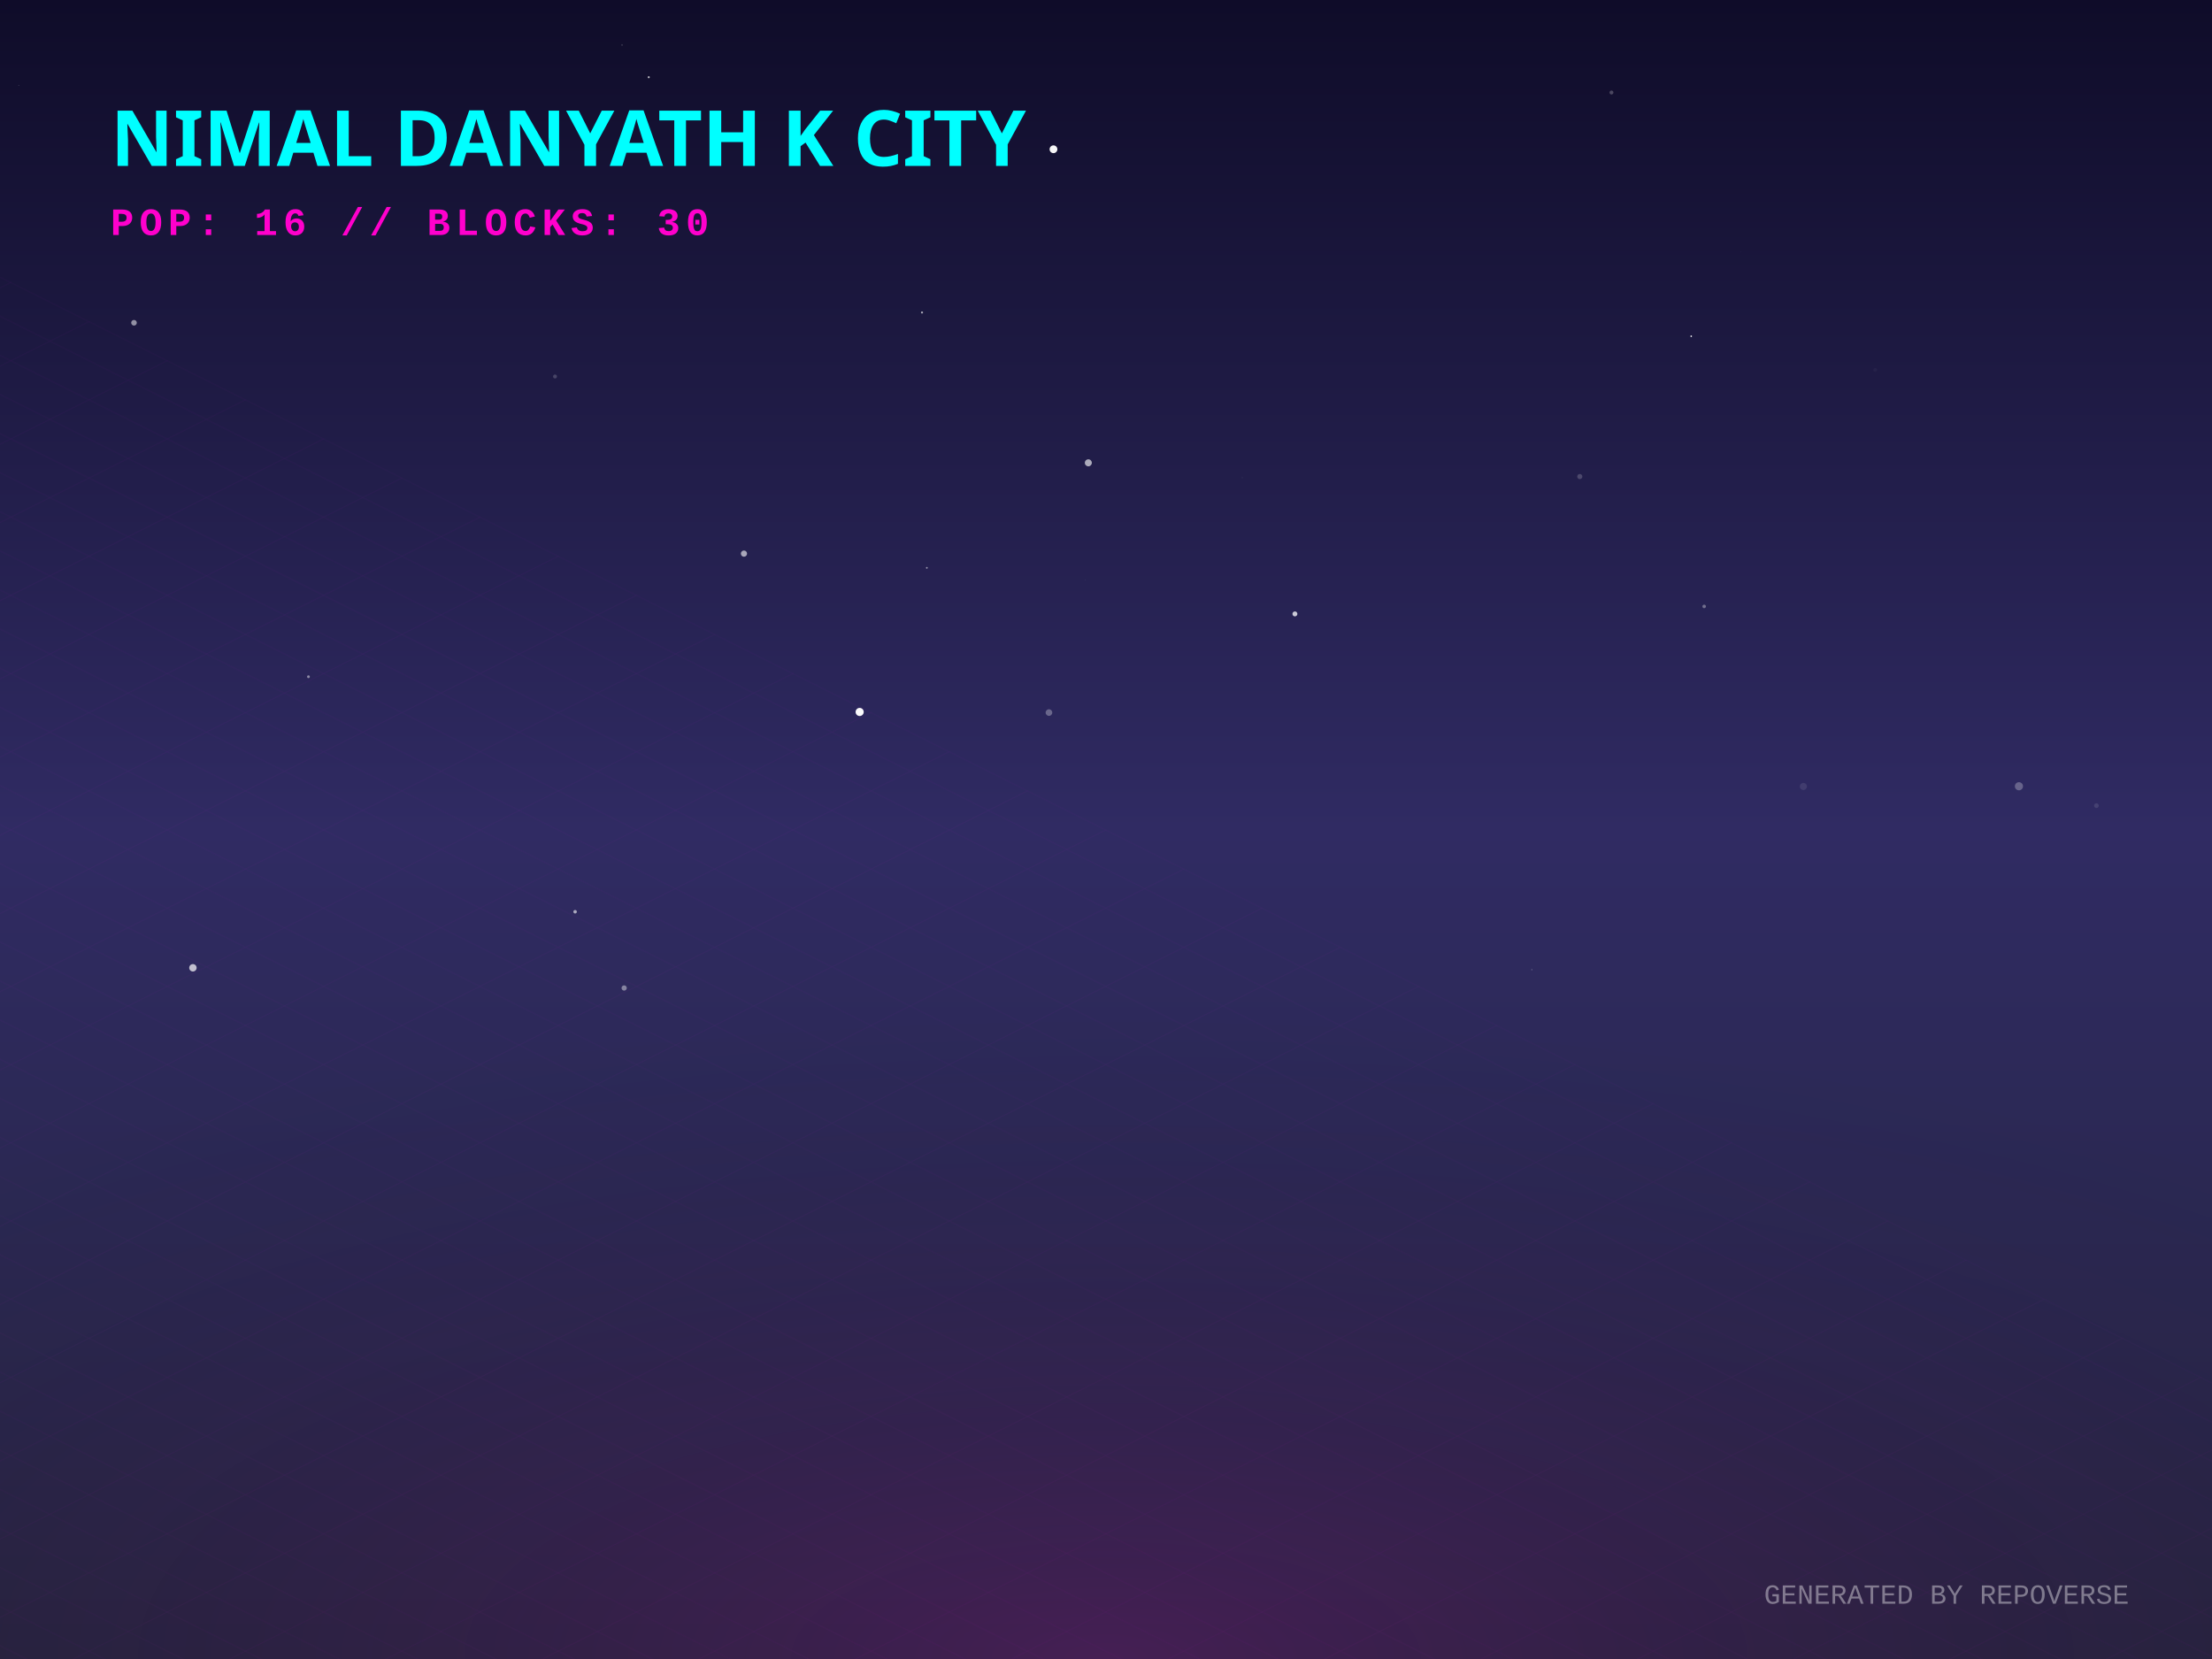
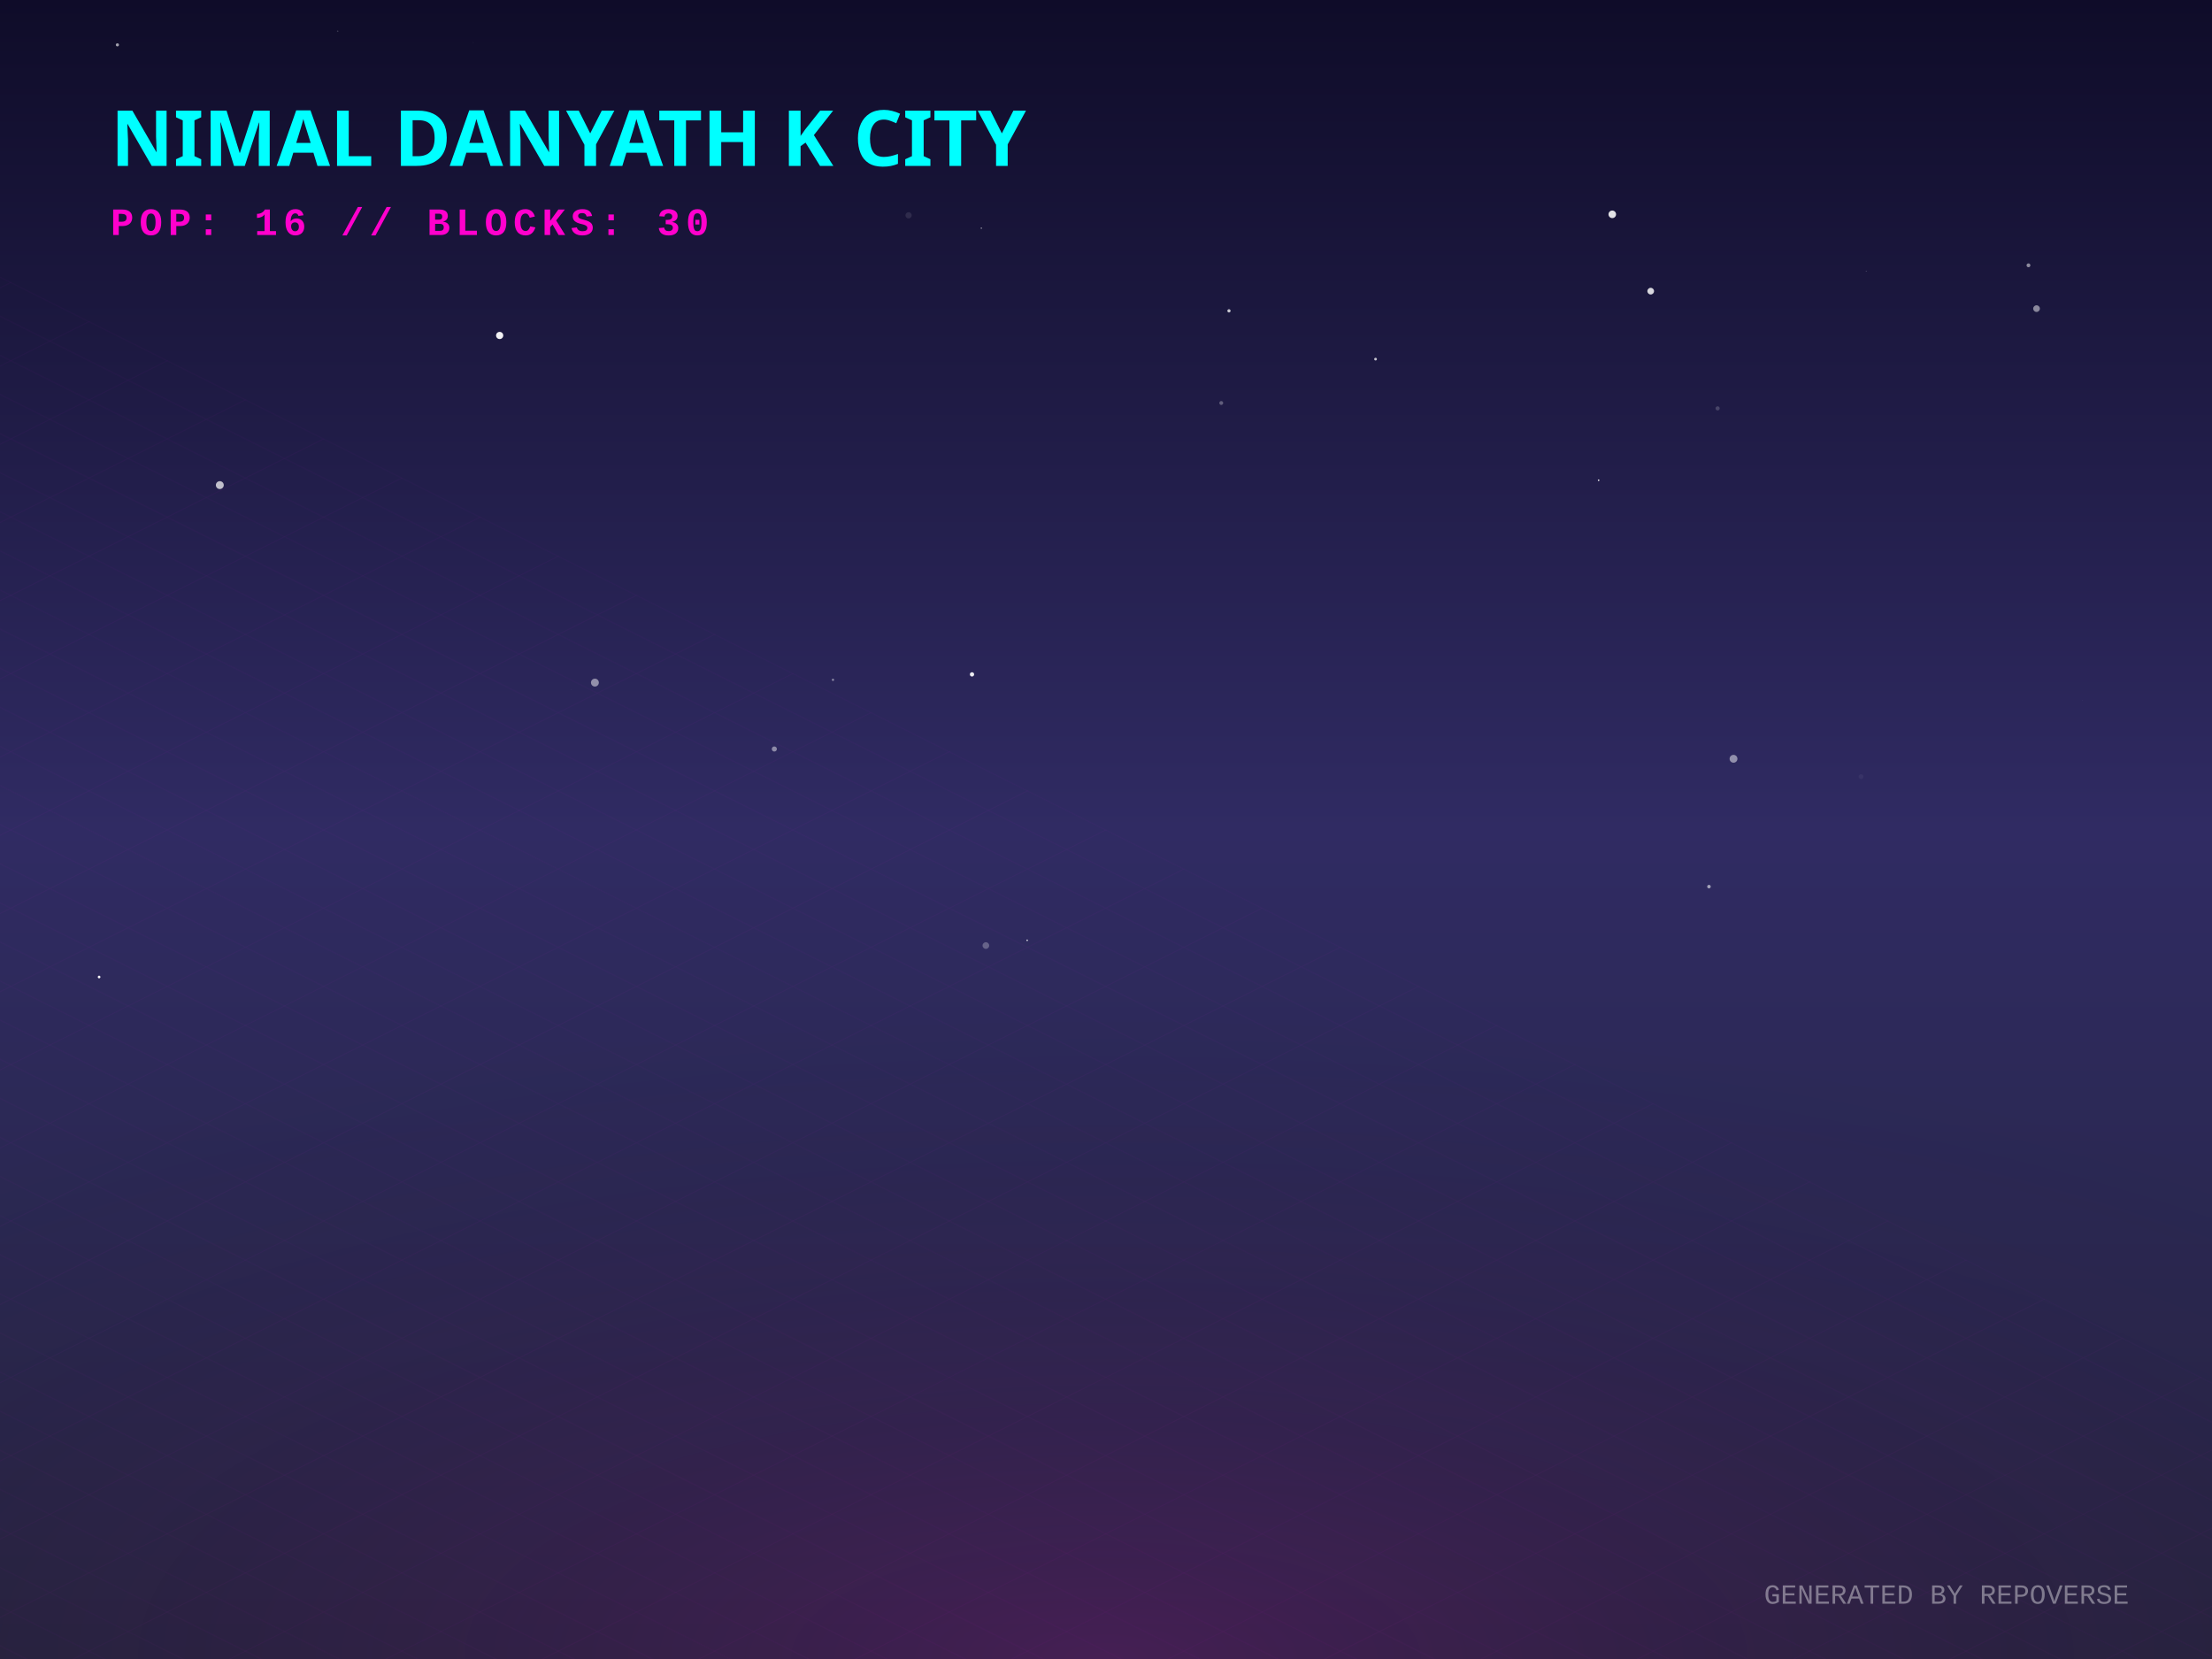
<svg xmlns="http://www.w3.org/2000/svg" width="800" height="600" viewBox="0 0 800 600">
  <defs>
    <linearGradient id="skyGradient" x1="0%" y1="0%" x2="0%" y2="100%">
      <stop offset="0%" stop-color="#0f0c29" />
      <stop offset="50%" stop-color="#302b63" />
      <stop offset="100%" stop-color="#24243e" />
    </linearGradient>
    <pattern id="gridPattern" width="40" height="20" patternUnits="userSpaceOnUse" patternTransform="rotate(0)">
      <path d="M 40 0 L 0 0 0 20" fill="none" stroke="magenta" stroke-width="0.5" opacity="0.2" />
    </pattern>
    <radialGradient id="floorGlow" cx="50%" cy="100%" r="80%">
      <stop offset="0%" stop-color="#ff00cc" stop-opacity="0.15" />
      <stop offset="100%" stop-color="transparent" />
    </radialGradient>
    <linearGradient id="gradLeft-happy" x1="0%" y1="0%" x2="100%" y2="100%">
      <stop offset="0%" stop-color="#FFD700" stop-opacity="0.8" />
      <stop offset="100%" stop-color="#050510" stop-opacity="0.9" />
    </linearGradient>
    <linearGradient id="gradRight-happy" x1="0%" y1="0%" x2="0%" y2="100%">
      <stop offset="0%" stop-color="#FFD700" stop-opacity="0.6" />
      <stop offset="100%" stop-color="#0b0b1a" stop-opacity="0.8" />
    </linearGradient>
    <linearGradient id="gradLeft-focused" x1="0%" y1="0%" x2="100%" y2="100%">
      <stop offset="0%" stop-color="#00FF94" stop-opacity="0.8" />
      <stop offset="100%" stop-color="#050510" stop-opacity="0.9" />
    </linearGradient>
    <linearGradient id="gradRight-focused" x1="0%" y1="0%" x2="0%" y2="100%">
      <stop offset="0%" stop-color="#00FF94" stop-opacity="0.6" />
      <stop offset="100%" stop-color="#0b0b1a" stop-opacity="0.8" />
    </linearGradient>
    <linearGradient id="gradLeft-calm" x1="0%" y1="0%" x2="100%" y2="100%">
      <stop offset="0%" stop-color="#00C2FF" stop-opacity="0.8" />
      <stop offset="100%" stop-color="#050510" stop-opacity="0.9" />
    </linearGradient>
    <linearGradient id="gradRight-calm" x1="0%" y1="0%" x2="0%" y2="100%">
      <stop offset="0%" stop-color="#00C2FF" stop-opacity="0.6" />
      <stop offset="100%" stop-color="#0b0b1a" stop-opacity="0.8" />
    </linearGradient>
    <linearGradient id="gradLeft-stressed" x1="0%" y1="0%" x2="100%" y2="100%">
      <stop offset="0%" stop-color="#FF2A6D" stop-opacity="0.8" />
      <stop offset="100%" stop-color="#050510" stop-opacity="0.9" />
    </linearGradient>
    <linearGradient id="gradRight-stressed" x1="0%" y1="0%" x2="0%" y2="100%">
      <stop offset="0%" stop-color="#FF2A6D" stop-opacity="0.6" />
      <stop offset="100%" stop-color="#0b0b1a" stop-opacity="0.8" />
    </linearGradient>
    <linearGradient id="gradLeft-energetic" x1="0%" y1="0%" x2="100%" y2="100%">
      <stop offset="0%" stop-color="#D300C5" stop-opacity="0.8" />
      <stop offset="100%" stop-color="#050510" stop-opacity="0.9" />
    </linearGradient>
    <linearGradient id="gradRight-energetic" x1="0%" y1="0%" x2="0%" y2="100%">
      <stop offset="0%" stop-color="#D300C5" stop-opacity="0.6" />
      <stop offset="100%" stop-color="#0b0b1a" stop-opacity="0.8" />
    </linearGradient>
  </defs>
  <rect width="100%" height="100%" fill="url(#skyGradient)" />
-   <circle cx="224.974" cy="16.272" r="0.31" fill="white" opacity="0.149" />
-   <circle cx="333.457" cy="113.013" r="0.378" fill="white" opacity="0.622" />
-   <circle cx="310.908" cy="257.492" r="1.469" fill="white" opacity="0.975" />
-   <circle cx="381.004" cy="53.983" r="1.407" fill="white" opacity="0.959" />
-   <circle cx="611.65" cy="121.606" r="0.297" fill="white" opacity="0.951" />
-   <circle cx="379.37" cy="257.715" r="1.194" fill="white" opacity="0.297" />
-   <circle cx="730.175" cy="284.358" r="1.471" fill="white" opacity="0.271" />
-   <circle cx="553.983" cy="350.709" r="0.15" fill="white" opacity="0.632" />
-   <circle cx="652.213" cy="284.436" r="1.281" fill="white" opacity="0.09" />
-   <circle cx="678.191" cy="133.774" r="0.689" fill="white" opacity="0.034" />
-   <circle cx="629.294" cy="180.182" r="0.02" fill="white" opacity="0.474" />
-   <circle cx="571.356" cy="172.355" r="0.929" fill="white" opacity="0.189" />
-   <circle cx="393.613" cy="167.388" r="1.271" fill="white" opacity="0.627" />
-   <circle cx="48.463" cy="116.734" r="1.016" fill="white" opacity="0.523" />
-   <circle cx="449.279" cy="172.787" r="0.108" fill="white" opacity="0.242" />
-   <circle cx="225.736" cy="357.321" r="0.952" fill="white" opacity="0.415" />
-   <circle cx="269.062" cy="200.226" r="1.121" fill="white" opacity="0.604" />
-   <circle cx="758.208" cy="291.369" r="0.85" fill="white" opacity="0.109" />
-   <circle cx="6.756" cy="30.815" r="0.096" fill="white" opacity="0.605" />
-   <circle cx="200.726" cy="136.166" r="0.709" fill="white" opacity="0.187" />
-   <circle cx="335.206" cy="205.367" r="0.316" fill="white" opacity="0.541" />
-   <circle cx="207.995" cy="329.748" r="0.633" fill="white" opacity="0.601" />
-   <circle cx="234.63" cy="27.922" r="0.354" fill="white" opacity="0.754" />
-   <circle cx="582.81" cy="33.459" r="0.706" fill="white" opacity="0.235" />
-   <circle cx="69.771" cy="350.021" r="1.342" fill="white" opacity="0.704" />
-   <circle cx="392.443" cy="209.826" r="0.118" fill="white" opacity="0.13" />
-   <circle cx="111.556" cy="244.747" r="0.503" fill="white" opacity="0.462" />
-   <circle cx="616.337" cy="219.321" r="0.636" fill="white" opacity="0.344" />
-   <circle cx="468.323" cy="222.029" r="0.894" fill="white" opacity="0.758" />
-   <circle cx="629.625" cy="91.104" r="0.047" fill="white" opacity="0.532" />
+   <circle cx="79.497" cy="175.448" r="1.429" fill="white" opacity="0.714" />
+   <circle cx="497.485" cy="129.88" r="0.493" fill="white" opacity="0.741" />
+   <circle cx="597.002" cy="105.297" r="1.208" fill="white" opacity="0.825" />
+   <circle cx="351.537" cy="243.895" r="0.779" fill="white" opacity="0.917" />
+   <circle cx="171.18" cy="15.376" r="0.06" fill="white" opacity="0.547" />
+   <circle cx="35.844" cy="353.343" r="0.479" fill="white" opacity="0.994" />
+   <circle cx="444.476" cy="112.416" r="0.589" fill="white" opacity="0.755" />
+   <circle cx="215.158" cy="246.873" r="1.424" fill="white" opacity="0.486" />
+   <circle cx="578.171" cy="173.682" r="0.287" fill="white" opacity="0.966" />
+   <circle cx="753.062" cy="253.161" r="0.04" fill="white" opacity="0.93" />
+   <circle cx="441.685" cy="145.749" r="0.7" fill="white" opacity="0.295" />
+   <circle cx="673.068" cy="280.88" r="0.862" fill="white" opacity="0.05" />
+   <circle cx="356.556" cy="341.971" r="1.203" fill="white" opacity="0.269" />
+   <circle cx="42.46" cy="16.224" r="0.572" fill="white" opacity="0.6" />
+   <circle cx="328.603" cy="77.872" r="1.133" fill="white" opacity="0.101" />
+   <circle cx="626.949" cy="274.424" r="1.419" fill="white" opacity="0.483" />
+   <circle cx="618.071" cy="320.657" r="0.641" fill="white" opacity="0.563" />
+   <circle cx="621.201" cy="147.691" r="0.746" fill="white" opacity="0.185" />
+   <circle cx="674.919" cy="98.123" r="0.1" fill="white" opacity="0.759" />
+   <circle cx="583.101" cy="77.513" r="1.369" fill="white" opacity="0.872" />
+   <circle cx="736.543" cy="111.618" r="1.207" fill="white" opacity="0.488" />
+   <circle cx="280.046" cy="270.885" r="0.92" fill="white" opacity="0.462" />
+   <circle cx="180.71" cy="121.327" r="1.303" fill="white" opacity="0.94" />
+   <circle cx="371.492" cy="340.082" r="0.292" fill="white" opacity="0.82" />
+   <circle cx="254.54" cy="77.797" r="0.205" fill="white" opacity="0.611" />
+   <circle cx="301.259" cy="245.869" r="0.414" fill="white" opacity="0.455" />
+   <circle cx="122.128" cy="11.291" r="0.275" fill="white" opacity="0.177" />
+   <circle cx="733.623" cy="95.958" r="0.694" fill="white" opacity="0.504" />
+   <circle cx="206.657" cy="249.522" r="0.042" fill="white" opacity="0.58" />
+   <circle cx="354.906" cy="82.526" r="0.21" fill="white" opacity="0.814" />
  <g transform="translate(0, 300) scale(1, 0.5)">
    <rect x="-800" y="0" width="2400" height="1200" fill="url(#gridPattern)" opacity="0.3" transform="rotate(45, 400, 0)" />
  </g>
  <rect x="0" y="300" width="800" height="300" fill="url(#floorGlow)" />
  <g transform="translate(40, 60)">
    <text fill="cyan" font-family="Verdana, sans-serif" font-size="28" font-weight="900" style="text-shadow: 0 0 10px cyan;">NIMAL DANYATH K CITY</text>
    <text y="25" fill="#ff00cc" font-family="Courier New, monospace" font-size="14" font-weight="bold" letter-spacing="2">POP: 16 // BLOCKS: 30</text>
  </g>
  <g transform="translate(0, 50)">
    <a href="https://github.com/nimaldanyathk/repo-verse" target="_blank">
      <g class="building" opacity="0">
        <animate attributeName="opacity" values="0;1" dur="0.8s" begin="0s" fill="freeze" />
        <ellipse cx="400" cy="292.833" rx="22.5" ry="12" fill="black" opacity="0.4" blur="2" />
-         <path d="M 385 192.193 l 0 100.64 l 15 7.5 l 0 -100.64 z" fill="url(#gradLeft-focused)" stroke="none" />
-         <path d="M 415 192.193 l 0 100.64 l -15 7.5 l 0 -100.64 z" fill="url(#gradRight-focused)" stroke="none" />
-         <path d="M 400 184.693 l 15 7.5 l -15 7.5 l -15 -7.5 z" fill="#E0FFF1" fill-opacity="0.9" stroke="none" />
-         <path d="M 385 192.193 l 0 100.64 l 15 7.5 l 0 -100.64 z" fill="none" stroke="#00FF94" stroke-width="0.5" opacity="0.5" />
-         <path d="M 415 192.193 l 0 100.64 l -15 7.5 l 0 -100.64 z" fill="none" stroke="#00FF94" stroke-width="0.5" opacity="0.5" />
+         <path d="M 385 193.553 l 0 99.28 l 15 7.5 l 0 -99.28 z" fill="url(#gradLeft-focused)" stroke="none" />
+         <path d="M 415 193.553 l 0 99.28 l -15 7.5 l 0 -99.28 z" fill="url(#gradRight-focused)" stroke="none" />
+         <path d="M 400 186.053 l 15 7.5 l -15 7.5 l -15 -7.5 z" fill="#E0FFF1" fill-opacity="0.9" stroke="none" />
+         <path d="M 385 193.553 l 0 99.28 l 15 7.5 l 0 -99.28 z" fill="none" stroke="#00FF94" stroke-width="0.5" opacity="0.5" />
+         <path d="M 415 193.553 l 0 99.28 l -15 7.5 l 0 -99.28 z" fill="none" stroke="#00FF94" stroke-width="0.5" opacity="0.5" />
+         <path d="M 404 277.333 l 7 4" stroke="#E0FFF1" stroke-width="2" stroke-opacity="0.6" />
        <path d="M 389 279.333 l 7 -4" stroke="#E0FFF1" stroke-width="2" stroke-opacity="0.4" />
        <path d="M 404 267.333 l 7 4" stroke="#E0FFF1" stroke-width="2" stroke-opacity="0.6" />
+         <path d="M 389 269.333 l 7 -4" stroke="#E0FFF1" stroke-width="2" stroke-opacity="0.4" />
        <path d="M 404 257.333 l 7 4" stroke="#E0FFF1" stroke-width="2" stroke-opacity="0.6" />
        <path d="M 389 259.333 l 7 -4" stroke="#E0FFF1" stroke-width="2" stroke-opacity="0.4" />
        <path d="M 404 247.333 l 7 4" stroke="#E0FFF1" stroke-width="2" stroke-opacity="0.6" />
+         <path d="M 389 249.333 l 7 -4" stroke="#E0FFF1" stroke-width="2" stroke-opacity="0.4" />
        <path d="M 404 237.333 l 7 4" stroke="#E0FFF1" stroke-width="2" stroke-opacity="0.6" />
        <path d="M 389 239.333 l 7 -4" stroke="#E0FFF1" stroke-width="2" stroke-opacity="0.4" />
+         <path d="M 404 227.333 l 7 4" stroke="#E0FFF1" stroke-width="2" stroke-opacity="0.6" />
        <path d="M 389 229.333 l 7 -4" stroke="#E0FFF1" stroke-width="2" stroke-opacity="0.4" />
        <path d="M 404 217.333 l 7 4" stroke="#E0FFF1" stroke-width="2" stroke-opacity="0.6" />
+         <path d="M 389 219.333 l 7 -4" stroke="#E0FFF1" stroke-width="2" stroke-opacity="0.4" />
        <path d="M 404 207.333 l 7 4" stroke="#E0FFF1" stroke-width="2" stroke-opacity="0.6" />
        <path d="M 389 209.333 l 7 -4" stroke="#E0FFF1" stroke-width="2" stroke-opacity="0.4" />
-         <line x1="400" y1="184.693" x2="400" y2="164.693" stroke="#E0FFF1" stroke-width="1.5" />
-         <circle cx="400" cy="164.693" r="1.5" fill="white">
-           <animate attributeName="opacity" values="0.2;1;0.2" dur="1.704s" repeatCount="indefinite" />
+         <line x1="400" y1="186.053" x2="400" y2="166.053" stroke="#E0FFF1" stroke-width="1.5" />
+         <circle cx="400" cy="166.053" r="1.5" fill="white">
+           <animate attributeName="opacity" values="0.2;1;0.2" dur="1.129s" repeatCount="indefinite" />
        </circle>
      </g>
    </a>
    <a href="https://github.com/nimaldanyathk/Semicolon-Embedded-C-Project" target="_blank">
      <g class="building" opacity="0">
        <animate attributeName="opacity" values="0;1" dur="0.8s" begin="0.05s" fill="freeze" />
        <ellipse cx="424" cy="302.913" rx="16.74" ry="8.928" fill="black" opacity="0.4" blur="2" />
        <path d="M 412.84 273.033 l 0 29.88 l 11.16 5.58 l 0 -29.88 z" fill="url(#gradLeft-focused)" stroke="none" />
        <path d="M 435.16 273.033 l 0 29.88 l -11.16 5.58 l 0 -29.88 z" fill="url(#gradRight-focused)" stroke="none" />
        <path d="M 424 267.453 l 11.16 5.58 l -11.16 5.58 l -11.16 -5.58 z" fill="#E0FFF1" fill-opacity="0.9" stroke="none" />
        <path d="M 412.84 273.033 l 0 29.88 l 11.16 5.58 l 0 -29.88 z" fill="none" stroke="#00FF94" stroke-width="0.5" opacity="0.5" />
        <path d="M 435.16 273.033 l 0 29.88 l -11.16 5.58 l 0 -29.88 z" fill="none" stroke="#00FF94" stroke-width="0.5" opacity="0.5" />
      </g>
    </a>
    <a href="https://github.com/nimaldanyathk/Discrete_Mathematics_Algorithms" target="_blank">
      <g class="building" opacity="0">
        <animate attributeName="opacity" values="0;1" dur="0.8s" begin="0.1s" fill="freeze" />
        <ellipse cx="376" cy="301.136" rx="11.408" ry="6.084" fill="black" opacity="0.4" blur="2" />
        <path d="M 368.395 281.136 l 0 20 l 7.605 3.803 l 0 -20 z" fill="url(#gradLeft-calm)" stroke="none" />
        <path d="M 383.605 281.136 l 0 20 l -7.605 3.803 l 0 -20 z" fill="url(#gradRight-calm)" stroke="none" />
        <path d="M 376 277.333 l 7.605 3.803 l -7.605 3.803 l -7.605 -3.803 z" fill="#D1F4FF" fill-opacity="0.9" stroke="none" />
        <path d="M 368.395 281.136 l 0 20 l 7.605 3.803 l 0 -20 z" fill="none" stroke="#00C2FF" stroke-width="0.5" opacity="0.5" />
        <path d="M 383.605 281.136 l 0 20 l -7.605 3.803 l 0 -20 z" fill="none" stroke="#00C2FF" stroke-width="0.5" opacity="0.5" />
      </g>
    </a>
    <a href="https://github.com/nimaldanyathk/sparkd" target="_blank">
      <g class="building" opacity="0">
        <animate attributeName="opacity" values="0;1" dur="0.8s" begin="0.15s" fill="freeze" />
        <ellipse cx="448" cy="316.833" rx="22.5" ry="12" fill="black" opacity="0.4" blur="2" />
        <path d="M 433 248.473 l 0 68.36 l 15 7.5 l 0 -68.36 z" fill="url(#gradLeft-calm)" stroke="none" />
        <path d="M 463 248.473 l 0 68.36 l -15 7.5 l 0 -68.36 z" fill="url(#gradRight-calm)" stroke="none" />
        <path d="M 448 240.973 l 15 7.5 l -15 7.5 l -15 -7.5 z" fill="#D1F4FF" fill-opacity="0.9" stroke="none" />
        <path d="M 433 248.473 l 0 68.36 l 15 7.5 l 0 -68.36 z" fill="none" stroke="#00C2FF" stroke-width="0.5" opacity="0.5" />
        <path d="M 463 248.473 l 0 68.36 l -15 7.5 l 0 -68.36 z" fill="none" stroke="#00C2FF" stroke-width="0.5" opacity="0.5" />
-         <path d="M 452 301.333 l 7 4" stroke="#D1F4FF" stroke-width="2" stroke-opacity="0.6" />
        <path d="M 437 303.333 l 7 -4" stroke="#D1F4FF" stroke-width="2" stroke-opacity="0.4" />
-         <path d="M 452 291.333 l 7 4" stroke="#D1F4FF" stroke-width="2" stroke-opacity="0.6" />
+         <path d="M 437 293.333 l 7 -4" stroke="#D1F4FF" stroke-width="2" stroke-opacity="0.4" />
        <path d="M 452 281.333 l 7 4" stroke="#D1F4FF" stroke-width="2" stroke-opacity="0.6" />
-         <path d="M 437 283.333 l 7 -4" stroke="#D1F4FF" stroke-width="2" stroke-opacity="0.4" />
        <path d="M 452 271.333 l 7 4" stroke="#D1F4FF" stroke-width="2" stroke-opacity="0.6" />
+         <path d="M 437 273.333 l 7 -4" stroke="#D1F4FF" stroke-width="2" stroke-opacity="0.4" />
        <path d="M 452 261.333 l 7 4" stroke="#D1F4FF" stroke-width="2" stroke-opacity="0.6" />
        <path d="M 437 263.333 l 7 -4" stroke="#D1F4FF" stroke-width="2" stroke-opacity="0.4" />
      </g>
    </a>
    <a href="https://github.com/nimaldanyathk/Linear_Algebra_Matlab" target="_blank">
      <g class="building" opacity="0">
        <animate attributeName="opacity" values="0;1" dur="0.8s" begin="0.2s" fill="freeze" />
        <ellipse cx="400" cy="316.833" rx="22.5" ry="12" fill="black" opacity="0.4" blur="2" />
        <path d="M 385 150.113 l 0 166.72 l 15 7.5 l 0 -166.72 z" fill="url(#gradLeft-stressed)" stroke="none" />
        <path d="M 415 150.113 l 0 166.72 l -15 7.5 l 0 -166.72 z" fill="url(#gradRight-stressed)" stroke="none" />
        <path d="M 400 142.613 l 15 7.5 l -15 7.5 l -15 -7.5 z" fill="#FFD1E0" fill-opacity="0.9" stroke="none" />
        <path d="M 385 150.113 l 0 166.72 l 15 7.5 l 0 -166.72 z" fill="none" stroke="#FF2A6D" stroke-width="0.5" opacity="0.5" />
        <path d="M 415 150.113 l 0 166.72 l -15 7.5 l 0 -166.72 z" fill="none" stroke="#FF2A6D" stroke-width="0.5" opacity="0.5" />
        <path d="M 404 301.333 l 7 4" stroke="#FFD1E0" stroke-width="2" stroke-opacity="0.6" />
        <path d="M 389 303.333 l 7 -4" stroke="#FFD1E0" stroke-width="2" stroke-opacity="0.4" />
        <path d="M 404 291.333 l 7 4" stroke="#FFD1E0" stroke-width="2" stroke-opacity="0.6" />
        <path d="M 389 293.333 l 7 -4" stroke="#FFD1E0" stroke-width="2" stroke-opacity="0.4" />
-         <path d="M 404 281.333 l 7 4" stroke="#FFD1E0" stroke-width="2" stroke-opacity="0.6" />
        <path d="M 389 283.333 l 7 -4" stroke="#FFD1E0" stroke-width="2" stroke-opacity="0.4" />
+         <path d="M 404 271.333 l 7 4" stroke="#FFD1E0" stroke-width="2" stroke-opacity="0.6" />
        <path d="M 389 273.333 l 7 -4" stroke="#FFD1E0" stroke-width="2" stroke-opacity="0.4" />
        <path d="M 389 263.333 l 7 -4" stroke="#FFD1E0" stroke-width="2" stroke-opacity="0.4" />
        <path d="M 404 251.333 l 7 4" stroke="#FFD1E0" stroke-width="2" stroke-opacity="0.6" />
        <path d="M 389 253.333 l 7 -4" stroke="#FFD1E0" stroke-width="2" stroke-opacity="0.4" />
        <path d="M 404 241.333 l 7 4" stroke="#FFD1E0" stroke-width="2" stroke-opacity="0.6" />
-         <path d="M 404 231.333 l 7 4" stroke="#FFD1E0" stroke-width="2" stroke-opacity="0.6" />
-         <path d="M 389 233.333 l 7 -4" stroke="#FFD1E0" stroke-width="2" stroke-opacity="0.4" />
-         <path d="M 404 221.333 l 7 4" stroke="#FFD1E0" stroke-width="2" stroke-opacity="0.6" />
+         <path d="M 389 243.333 l 7 -4" stroke="#FFD1E0" stroke-width="2" stroke-opacity="0.4" />
        <path d="M 389 223.333 l 7 -4" stroke="#FFD1E0" stroke-width="2" stroke-opacity="0.4" />
-         <path d="M 404 211.333 l 7 4" stroke="#FFD1E0" stroke-width="2" stroke-opacity="0.6" />
        <path d="M 389 213.333 l 7 -4" stroke="#FFD1E0" stroke-width="2" stroke-opacity="0.4" />
        <path d="M 404 201.333 l 7 4" stroke="#FFD1E0" stroke-width="2" stroke-opacity="0.6" />
-         <path d="M 389 203.333 l 7 -4" stroke="#FFD1E0" stroke-width="2" stroke-opacity="0.4" />
        <path d="M 404 191.333 l 7 4" stroke="#FFD1E0" stroke-width="2" stroke-opacity="0.6" />
+         <path d="M 389 193.333 l 7 -4" stroke="#FFD1E0" stroke-width="2" stroke-opacity="0.4" />
        <path d="M 404 181.333 l 7 4" stroke="#FFD1E0" stroke-width="2" stroke-opacity="0.6" />
        <path d="M 389 183.333 l 7 -4" stroke="#FFD1E0" stroke-width="2" stroke-opacity="0.4" />
+         <path d="M 404 171.333 l 7 4" stroke="#FFD1E0" stroke-width="2" stroke-opacity="0.6" />
        <path d="M 389 173.333 l 7 -4" stroke="#FFD1E0" stroke-width="2" stroke-opacity="0.4" />
        <path d="M 404 161.333 l 7 4" stroke="#FFD1E0" stroke-width="2" stroke-opacity="0.6" />
        <path d="M 389 163.333 l 7 -4" stroke="#FFD1E0" stroke-width="2" stroke-opacity="0.4" />
      </g>
    </a>
    <a href="https://github.com/nimaldanyathk/E-HealthCare-Management-System" target="_blank">
      <g class="building" opacity="0">
        <animate attributeName="opacity" values="0;1" dur="0.8s" begin="0.25s" fill="freeze" />
        <ellipse cx="352" cy="316.833" rx="22.5" ry="12" fill="black" opacity="0.4" blur="2" />
        <path d="M 337 277.553 l 0 39.28 l 15 7.5 l 0 -39.28 z" fill="url(#gradLeft-energetic)" stroke="none" />
        <path d="M 367 277.553 l 0 39.28 l -15 7.5 l 0 -39.28 z" fill="url(#gradRight-energetic)" stroke="none" />
        <path d="M 352 270.053 l 15 7.5 l -15 7.5 l -15 -7.5 z" fill="#FAD7FA" fill-opacity="0.9" stroke="none" />
        <path d="M 337 277.553 l 0 39.28 l 15 7.5 l 0 -39.28 z" fill="none" stroke="#D300C5" stroke-width="0.5" opacity="0.5" />
        <path d="M 367 277.553 l 0 39.28 l -15 7.5 l 0 -39.28 z" fill="none" stroke="#D300C5" stroke-width="0.5" opacity="0.5" />
      </g>
    </a>
    <a href="https://github.com/nimaldanyathk/TheInspirationalBoat" target="_blank">
      <g class="building" opacity="0">
        <animate attributeName="opacity" values="0;1" dur="0.8s" begin="0.3s" fill="freeze" />
        <ellipse cx="472" cy="328.833" rx="22.5" ry="12" fill="black" opacity="0.4" blur="2" />
        <path d="M 457 118.833 l 0 210 l 15 7.5 l 0 -210 z" fill="url(#gradLeft-stressed)" stroke="none" />
        <path d="M 487 118.833 l 0 210 l -15 7.5 l 0 -210 z" fill="url(#gradRight-stressed)" stroke="none" />
        <path d="M 472 111.333 l 15 7.5 l -15 7.5 l -15 -7.5 z" fill="#FFD1E0" fill-opacity="0.9" stroke="none" />
        <path d="M 457 118.833 l 0 210 l 15 7.5 l 0 -210 z" fill="none" stroke="#FF2A6D" stroke-width="0.5" opacity="0.5" />
        <path d="M 487 118.833 l 0 210 l -15 7.5 l 0 -210 z" fill="none" stroke="#FF2A6D" stroke-width="0.5" opacity="0.5" />
        <path d="M 476 313.333 l 7 4" stroke="#FFD1E0" stroke-width="2" stroke-opacity="0.6" />
        <path d="M 461 315.333 l 7 -4" stroke="#FFD1E0" stroke-width="2" stroke-opacity="0.4" />
+         <path d="M 476 303.333 l 7 4" stroke="#FFD1E0" stroke-width="2" stroke-opacity="0.6" />
        <path d="M 476 293.333 l 7 4" stroke="#FFD1E0" stroke-width="2" stroke-opacity="0.6" />
-         <path d="M 476 283.333 l 7 4" stroke="#FFD1E0" stroke-width="2" stroke-opacity="0.6" />
+         <path d="M 461 295.333 l 7 -4" stroke="#FFD1E0" stroke-width="2" stroke-opacity="0.4" />
        <path d="M 461 285.333 l 7 -4" stroke="#FFD1E0" stroke-width="2" stroke-opacity="0.4" />
        <path d="M 476 273.333 l 7 4" stroke="#FFD1E0" stroke-width="2" stroke-opacity="0.6" />
        <path d="M 461 275.333 l 7 -4" stroke="#FFD1E0" stroke-width="2" stroke-opacity="0.4" />
-         <path d="M 461 265.333 l 7 -4" stroke="#FFD1E0" stroke-width="2" stroke-opacity="0.4" />
+         <path d="M 476 263.333 l 7 4" stroke="#FFD1E0" stroke-width="2" stroke-opacity="0.6" />
+         <path d="M 476 253.333 l 7 4" stroke="#FFD1E0" stroke-width="2" stroke-opacity="0.6" />
+         <path d="M 461 255.333 l 7 -4" stroke="#FFD1E0" stroke-width="2" stroke-opacity="0.4" />
        <path d="M 476 243.333 l 7 4" stroke="#FFD1E0" stroke-width="2" stroke-opacity="0.6" />
        <path d="M 461 245.333 l 7 -4" stroke="#FFD1E0" stroke-width="2" stroke-opacity="0.4" />
        <path d="M 476 233.333 l 7 4" stroke="#FFD1E0" stroke-width="2" stroke-opacity="0.6" />
        <path d="M 461 235.333 l 7 -4" stroke="#FFD1E0" stroke-width="2" stroke-opacity="0.4" />
-         <path d="M 476 223.333 l 7 4" stroke="#FFD1E0" stroke-width="2" stroke-opacity="0.6" />
-         <path d="M 461 225.333 l 7 -4" stroke="#FFD1E0" stroke-width="2" stroke-opacity="0.4" />
-         <path d="M 476 213.333 l 7 4" stroke="#FFD1E0" stroke-width="2" stroke-opacity="0.6" />
        <path d="M 461 215.333 l 7 -4" stroke="#FFD1E0" stroke-width="2" stroke-opacity="0.4" />
+         <path d="M 476 203.333 l 7 4" stroke="#FFD1E0" stroke-width="2" stroke-opacity="0.6" />
        <path d="M 461 205.333 l 7 -4" stroke="#FFD1E0" stroke-width="2" stroke-opacity="0.4" />
        <path d="M 476 193.333 l 7 4" stroke="#FFD1E0" stroke-width="2" stroke-opacity="0.6" />
        <path d="M 461 195.333 l 7 -4" stroke="#FFD1E0" stroke-width="2" stroke-opacity="0.4" />
-         <path d="M 476 183.333 l 7 4" stroke="#FFD1E0" stroke-width="2" stroke-opacity="0.6" />
+         <path d="M 461 185.333 l 7 -4" stroke="#FFD1E0" stroke-width="2" stroke-opacity="0.4" />
        <path d="M 461 175.333 l 7 -4" stroke="#FFD1E0" stroke-width="2" stroke-opacity="0.4" />
        <path d="M 476 163.333 l 7 4" stroke="#FFD1E0" stroke-width="2" stroke-opacity="0.6" />
+         <path d="M 461 165.333 l 7 -4" stroke="#FFD1E0" stroke-width="2" stroke-opacity="0.4" />
        <path d="M 476 153.333 l 7 4" stroke="#FFD1E0" stroke-width="2" stroke-opacity="0.6" />
        <path d="M 461 155.333 l 7 -4" stroke="#FFD1E0" stroke-width="2" stroke-opacity="0.4" />
+         <path d="M 476 143.333 l 7 4" stroke="#FFD1E0" stroke-width="2" stroke-opacity="0.6" />
        <path d="M 461 145.333 l 7 -4" stroke="#FFD1E0" stroke-width="2" stroke-opacity="0.4" />
        <path d="M 476 133.333 l 7 4" stroke="#FFD1E0" stroke-width="2" stroke-opacity="0.6" />
-         <path d="M 461 125.333 l 7 -4" stroke="#FFD1E0" stroke-width="2" stroke-opacity="0.4" />
+         <path d="M 461 135.333 l 7 -4" stroke="#FFD1E0" stroke-width="2" stroke-opacity="0.4" />
      </g>
    </a>
    <a href="https://github.com/nimaldanyathk/nimaldanyathk" target="_blank">
      <g class="building" opacity="0">
        <animate attributeName="opacity" values="0;1" dur="0.8s" begin="0.35s" fill="freeze" />
        <ellipse cx="424" cy="328.833" rx="22.5" ry="12" fill="black" opacity="0.4" blur="2" />
        <path d="M 409 123.833 l 0 205 l 15 7.5 l 0 -205 z" fill="url(#gradLeft-calm)" stroke="none" />
        <path d="M 439 123.833 l 0 205 l -15 7.5 l 0 -205 z" fill="url(#gradRight-calm)" stroke="none" />
        <path d="M 424 116.333 l 15 7.5 l -15 7.5 l -15 -7.5 z" fill="#D1F4FF" fill-opacity="0.9" stroke="none" />
        <path d="M 409 123.833 l 0 205 l 15 7.5 l 0 -205 z" fill="none" stroke="#00C2FF" stroke-width="0.5" opacity="0.5" />
        <path d="M 439 123.833 l 0 205 l -15 7.5 l 0 -205 z" fill="none" stroke="#00C2FF" stroke-width="0.5" opacity="0.5" />
        <path d="M 428 313.333 l 7 4" stroke="#D1F4FF" stroke-width="2" stroke-opacity="0.6" />
-         <path d="M 428 303.333 l 7 4" stroke="#D1F4FF" stroke-width="2" stroke-opacity="0.6" />
+         <path d="M 413 315.333 l 7 -4" stroke="#D1F4FF" stroke-width="2" stroke-opacity="0.4" />
        <path d="M 413 305.333 l 7 -4" stroke="#D1F4FF" stroke-width="2" stroke-opacity="0.4" />
        <path d="M 428 293.333 l 7 4" stroke="#D1F4FF" stroke-width="2" stroke-opacity="0.6" />
-         <path d="M 428 283.333 l 7 4" stroke="#D1F4FF" stroke-width="2" stroke-opacity="0.6" />
+         <path d="M 413 295.333 l 7 -4" stroke="#D1F4FF" stroke-width="2" stroke-opacity="0.4" />
        <path d="M 413 285.333 l 7 -4" stroke="#D1F4FF" stroke-width="2" stroke-opacity="0.4" />
-         <path d="M 428 273.333 l 7 4" stroke="#D1F4FF" stroke-width="2" stroke-opacity="0.6" />
        <path d="M 413 275.333 l 7 -4" stroke="#D1F4FF" stroke-width="2" stroke-opacity="0.4" />
-         <path d="M 428 263.333 l 7 4" stroke="#D1F4FF" stroke-width="2" stroke-opacity="0.6" />
-         <path d="M 413 265.333 l 7 -4" stroke="#D1F4FF" stroke-width="2" stroke-opacity="0.4" />
        <path d="M 428 253.333 l 7 4" stroke="#D1F4FF" stroke-width="2" stroke-opacity="0.6" />
-         <path d="M 413 255.333 l 7 -4" stroke="#D1F4FF" stroke-width="2" stroke-opacity="0.4" />
        <path d="M 428 243.333 l 7 4" stroke="#D1F4FF" stroke-width="2" stroke-opacity="0.6" />
        <path d="M 413 245.333 l 7 -4" stroke="#D1F4FF" stroke-width="2" stroke-opacity="0.4" />
-         <path d="M 428 233.333 l 7 4" stroke="#D1F4FF" stroke-width="2" stroke-opacity="0.6" />
        <path d="M 413 235.333 l 7 -4" stroke="#D1F4FF" stroke-width="2" stroke-opacity="0.4" />
-         <path d="M 428 223.333 l 7 4" stroke="#D1F4FF" stroke-width="2" stroke-opacity="0.6" />
        <path d="M 413 225.333 l 7 -4" stroke="#D1F4FF" stroke-width="2" stroke-opacity="0.4" />
        <path d="M 428 213.333 l 7 4" stroke="#D1F4FF" stroke-width="2" stroke-opacity="0.6" />
-         <path d="M 413 215.333 l 7 -4" stroke="#D1F4FF" stroke-width="2" stroke-opacity="0.4" />
        <path d="M 428 203.333 l 7 4" stroke="#D1F4FF" stroke-width="2" stroke-opacity="0.6" />
        <path d="M 428 193.333 l 7 4" stroke="#D1F4FF" stroke-width="2" stroke-opacity="0.6" />
-         <path d="M 413 195.333 l 7 -4" stroke="#D1F4FF" stroke-width="2" stroke-opacity="0.4" />
+         <path d="M 413 185.333 l 7 -4" stroke="#D1F4FF" stroke-width="2" stroke-opacity="0.4" />
        <path d="M 413 175.333 l 7 -4" stroke="#D1F4FF" stroke-width="2" stroke-opacity="0.4" />
-         <path d="M 428 163.333 l 7 4" stroke="#D1F4FF" stroke-width="2" stroke-opacity="0.6" />
+         <path d="M 413 165.333 l 7 -4" stroke="#D1F4FF" stroke-width="2" stroke-opacity="0.4" />
        <path d="M 428 153.333 l 7 4" stroke="#D1F4FF" stroke-width="2" stroke-opacity="0.6" />
-         <path d="M 413 155.333 l 7 -4" stroke="#D1F4FF" stroke-width="2" stroke-opacity="0.4" />
+         <path d="M 428 143.333 l 7 4" stroke="#D1F4FF" stroke-width="2" stroke-opacity="0.6" />
+         <path d="M 413 145.333 l 7 -4" stroke="#D1F4FF" stroke-width="2" stroke-opacity="0.4" />
        <path d="M 428 133.333 l 7 4" stroke="#D1F4FF" stroke-width="2" stroke-opacity="0.6" />
        <path d="M 413 135.333 l 7 -4" stroke="#D1F4FF" stroke-width="2" stroke-opacity="0.4" />
      </g>
    </a>
    <a href="https://github.com/nimaldanyathk/react-bits" target="_blank">
      <g class="building" opacity="0">
        <animate attributeName="opacity" values="0;1" dur="0.8s" begin="0.4s" fill="freeze" />
        <ellipse cx="376" cy="328.833" rx="22.5" ry="12" fill="black" opacity="0.4" blur="2" />
        <path d="M 361 123.833 l 0 205 l 15 7.5 l 0 -205 z" fill="url(#gradLeft-stressed)" stroke="none" />
        <path d="M 391 123.833 l 0 205 l -15 7.5 l 0 -205 z" fill="url(#gradRight-stressed)" stroke="none" />
        <path d="M 376 116.333 l 15 7.5 l -15 7.5 l -15 -7.5 z" fill="#FFD1E0" fill-opacity="0.9" stroke="none" />
        <path d="M 361 123.833 l 0 205 l 15 7.5 l 0 -205 z" fill="none" stroke="#FF2A6D" stroke-width="0.5" opacity="0.5" />
        <path d="M 391 123.833 l 0 205 l -15 7.5 l 0 -205 z" fill="none" stroke="#FF2A6D" stroke-width="0.5" opacity="0.5" />
+         <path d="M 380 313.333 l 7 4" stroke="#FFD1E0" stroke-width="2" stroke-opacity="0.6" />
        <path d="M 380 303.333 l 7 4" stroke="#FFD1E0" stroke-width="2" stroke-opacity="0.6" />
        <path d="M 365 305.333 l 7 -4" stroke="#FFD1E0" stroke-width="2" stroke-opacity="0.4" />
        <path d="M 380 293.333 l 7 4" stroke="#FFD1E0" stroke-width="2" stroke-opacity="0.6" />
        <path d="M 365 295.333 l 7 -4" stroke="#FFD1E0" stroke-width="2" stroke-opacity="0.4" />
+         <path d="M 365 275.333 l 7 -4" stroke="#FFD1E0" stroke-width="2" stroke-opacity="0.4" />
        <path d="M 380 263.333 l 7 4" stroke="#FFD1E0" stroke-width="2" stroke-opacity="0.6" />
-         <path d="M 365 265.333 l 7 -4" stroke="#FFD1E0" stroke-width="2" stroke-opacity="0.4" />
-         <path d="M 380 253.333 l 7 4" stroke="#FFD1E0" stroke-width="2" stroke-opacity="0.6" />
        <path d="M 365 255.333 l 7 -4" stroke="#FFD1E0" stroke-width="2" stroke-opacity="0.4" />
        <path d="M 380 243.333 l 7 4" stroke="#FFD1E0" stroke-width="2" stroke-opacity="0.6" />
        <path d="M 365 245.333 l 7 -4" stroke="#FFD1E0" stroke-width="2" stroke-opacity="0.4" />
        <path d="M 380 233.333 l 7 4" stroke="#FFD1E0" stroke-width="2" stroke-opacity="0.6" />
+         <path d="M 365 235.333 l 7 -4" stroke="#FFD1E0" stroke-width="2" stroke-opacity="0.4" />
        <path d="M 380 223.333 l 7 4" stroke="#FFD1E0" stroke-width="2" stroke-opacity="0.6" />
        <path d="M 380 213.333 l 7 4" stroke="#FFD1E0" stroke-width="2" stroke-opacity="0.6" />
+         <path d="M 380 203.333 l 7 4" stroke="#FFD1E0" stroke-width="2" stroke-opacity="0.6" />
        <path d="M 365 205.333 l 7 -4" stroke="#FFD1E0" stroke-width="2" stroke-opacity="0.4" />
        <path d="M 380 193.333 l 7 4" stroke="#FFD1E0" stroke-width="2" stroke-opacity="0.6" />
        <path d="M 365 195.333 l 7 -4" stroke="#FFD1E0" stroke-width="2" stroke-opacity="0.4" />
-         <path d="M 380 183.333 l 7 4" stroke="#FFD1E0" stroke-width="2" stroke-opacity="0.6" />
        <path d="M 365 185.333 l 7 -4" stroke="#FFD1E0" stroke-width="2" stroke-opacity="0.4" />
        <path d="M 380 173.333 l 7 4" stroke="#FFD1E0" stroke-width="2" stroke-opacity="0.6" />
        <path d="M 365 175.333 l 7 -4" stroke="#FFD1E0" stroke-width="2" stroke-opacity="0.4" />
+         <path d="M 380 163.333 l 7 4" stroke="#FFD1E0" stroke-width="2" stroke-opacity="0.6" />
        <path d="M 365 165.333 l 7 -4" stroke="#FFD1E0" stroke-width="2" stroke-opacity="0.4" />
+         <path d="M 380 153.333 l 7 4" stroke="#FFD1E0" stroke-width="2" stroke-opacity="0.6" />
+         <path d="M 365 155.333 l 7 -4" stroke="#FFD1E0" stroke-width="2" stroke-opacity="0.4" />
        <path d="M 380 143.333 l 7 4" stroke="#FFD1E0" stroke-width="2" stroke-opacity="0.6" />
-         <path d="M 365 145.333 l 7 -4" stroke="#FFD1E0" stroke-width="2" stroke-opacity="0.4" />
        <path d="M 380 133.333 l 7 4" stroke="#FFD1E0" stroke-width="2" stroke-opacity="0.6" />
        <path d="M 365 135.333 l 7 -4" stroke="#FFD1E0" stroke-width="2" stroke-opacity="0.4" />
      </g>
    </a>
    <a href="https://github.com/nimaldanyathk/Othello_DAA_Project" target="_blank">
      <g class="building" opacity="0">
        <animate attributeName="opacity" values="0;1" dur="0.8s" begin="0.45s" fill="freeze" />
        <ellipse cx="448" cy="340.833" rx="22.5" ry="12" fill="black" opacity="0.4" blur="2" />
        <path d="M 433 135.833 l 0 205 l 15 7.5 l 0 -205 z" fill="url(#gradLeft-calm)" stroke="none" />
        <path d="M 463 135.833 l 0 205 l -15 7.5 l 0 -205 z" fill="url(#gradRight-calm)" stroke="none" />
        <path d="M 448 128.333 l 15 7.5 l -15 7.5 l -15 -7.5 z" fill="#D1F4FF" fill-opacity="0.9" stroke="none" />
        <path d="M 433 135.833 l 0 205 l 15 7.5 l 0 -205 z" fill="none" stroke="#00C2FF" stroke-width="0.5" opacity="0.5" />
        <path d="M 463 135.833 l 0 205 l -15 7.5 l 0 -205 z" fill="none" stroke="#00C2FF" stroke-width="0.5" opacity="0.5" />
-         <path d="M 437 317.333 l 7 -4" stroke="#D1F4FF" stroke-width="2" stroke-opacity="0.4" />
+         <path d="M 437 327.333 l 7 -4" stroke="#D1F4FF" stroke-width="2" stroke-opacity="0.4" />
        <path d="M 452 295.333 l 7 4" stroke="#D1F4FF" stroke-width="2" stroke-opacity="0.6" />
        <path d="M 437 297.333 l 7 -4" stroke="#D1F4FF" stroke-width="2" stroke-opacity="0.4" />
        <path d="M 437 287.333 l 7 -4" stroke="#D1F4FF" stroke-width="2" stroke-opacity="0.4" />
        <path d="M 452 275.333 l 7 4" stroke="#D1F4FF" stroke-width="2" stroke-opacity="0.6" />
-         <path d="M 452 265.333 l 7 4" stroke="#D1F4FF" stroke-width="2" stroke-opacity="0.6" />
+         <path d="M 437 277.333 l 7 -4" stroke="#D1F4FF" stroke-width="2" stroke-opacity="0.4" />
        <path d="M 437 267.333 l 7 -4" stroke="#D1F4FF" stroke-width="2" stroke-opacity="0.4" />
        <path d="M 452 255.333 l 7 4" stroke="#D1F4FF" stroke-width="2" stroke-opacity="0.6" />
        <path d="M 452 245.333 l 7 4" stroke="#D1F4FF" stroke-width="2" stroke-opacity="0.6" />
        <path d="M 437 247.333 l 7 -4" stroke="#D1F4FF" stroke-width="2" stroke-opacity="0.4" />
        <path d="M 452 235.333 l 7 4" stroke="#D1F4FF" stroke-width="2" stroke-opacity="0.6" />
-         <path d="M 437 237.333 l 7 -4" stroke="#D1F4FF" stroke-width="2" stroke-opacity="0.4" />
        <path d="M 452 225.333 l 7 4" stroke="#D1F4FF" stroke-width="2" stroke-opacity="0.6" />
-         <path d="M 452 215.333 l 7 4" stroke="#D1F4FF" stroke-width="2" stroke-opacity="0.6" />
+         <path d="M 437 227.333 l 7 -4" stroke="#D1F4FF" stroke-width="2" stroke-opacity="0.4" />
        <path d="M 437 217.333 l 7 -4" stroke="#D1F4FF" stroke-width="2" stroke-opacity="0.4" />
        <path d="M 452 205.333 l 7 4" stroke="#D1F4FF" stroke-width="2" stroke-opacity="0.6" />
        <path d="M 437 207.333 l 7 -4" stroke="#D1F4FF" stroke-width="2" stroke-opacity="0.4" />
+         <path d="M 452 195.333 l 7 4" stroke="#D1F4FF" stroke-width="2" stroke-opacity="0.6" />
+         <path d="M 452 185.333 l 7 4" stroke="#D1F4FF" stroke-width="2" stroke-opacity="0.6" />
        <path d="M 452 175.333 l 7 4" stroke="#D1F4FF" stroke-width="2" stroke-opacity="0.6" />
        <path d="M 437 177.333 l 7 -4" stroke="#D1F4FF" stroke-width="2" stroke-opacity="0.4" />
        <path d="M 452 165.333 l 7 4" stroke="#D1F4FF" stroke-width="2" stroke-opacity="0.6" />
        <path d="M 452 155.333 l 7 4" stroke="#D1F4FF" stroke-width="2" stroke-opacity="0.6" />
        <path d="M 452 145.333 l 7 4" stroke="#D1F4FF" stroke-width="2" stroke-opacity="0.6" />
        <path d="M 437 147.333 l 7 -4" stroke="#D1F4FF" stroke-width="2" stroke-opacity="0.4" />
      </g>
    </a>
  </g>
  <text x="770" y="580" text-anchor="end" fill="rgba(255,255,255,0.4)" font-family="Courier New" font-size="10">GENERATED BY REPOVERSE</text>
</svg>
